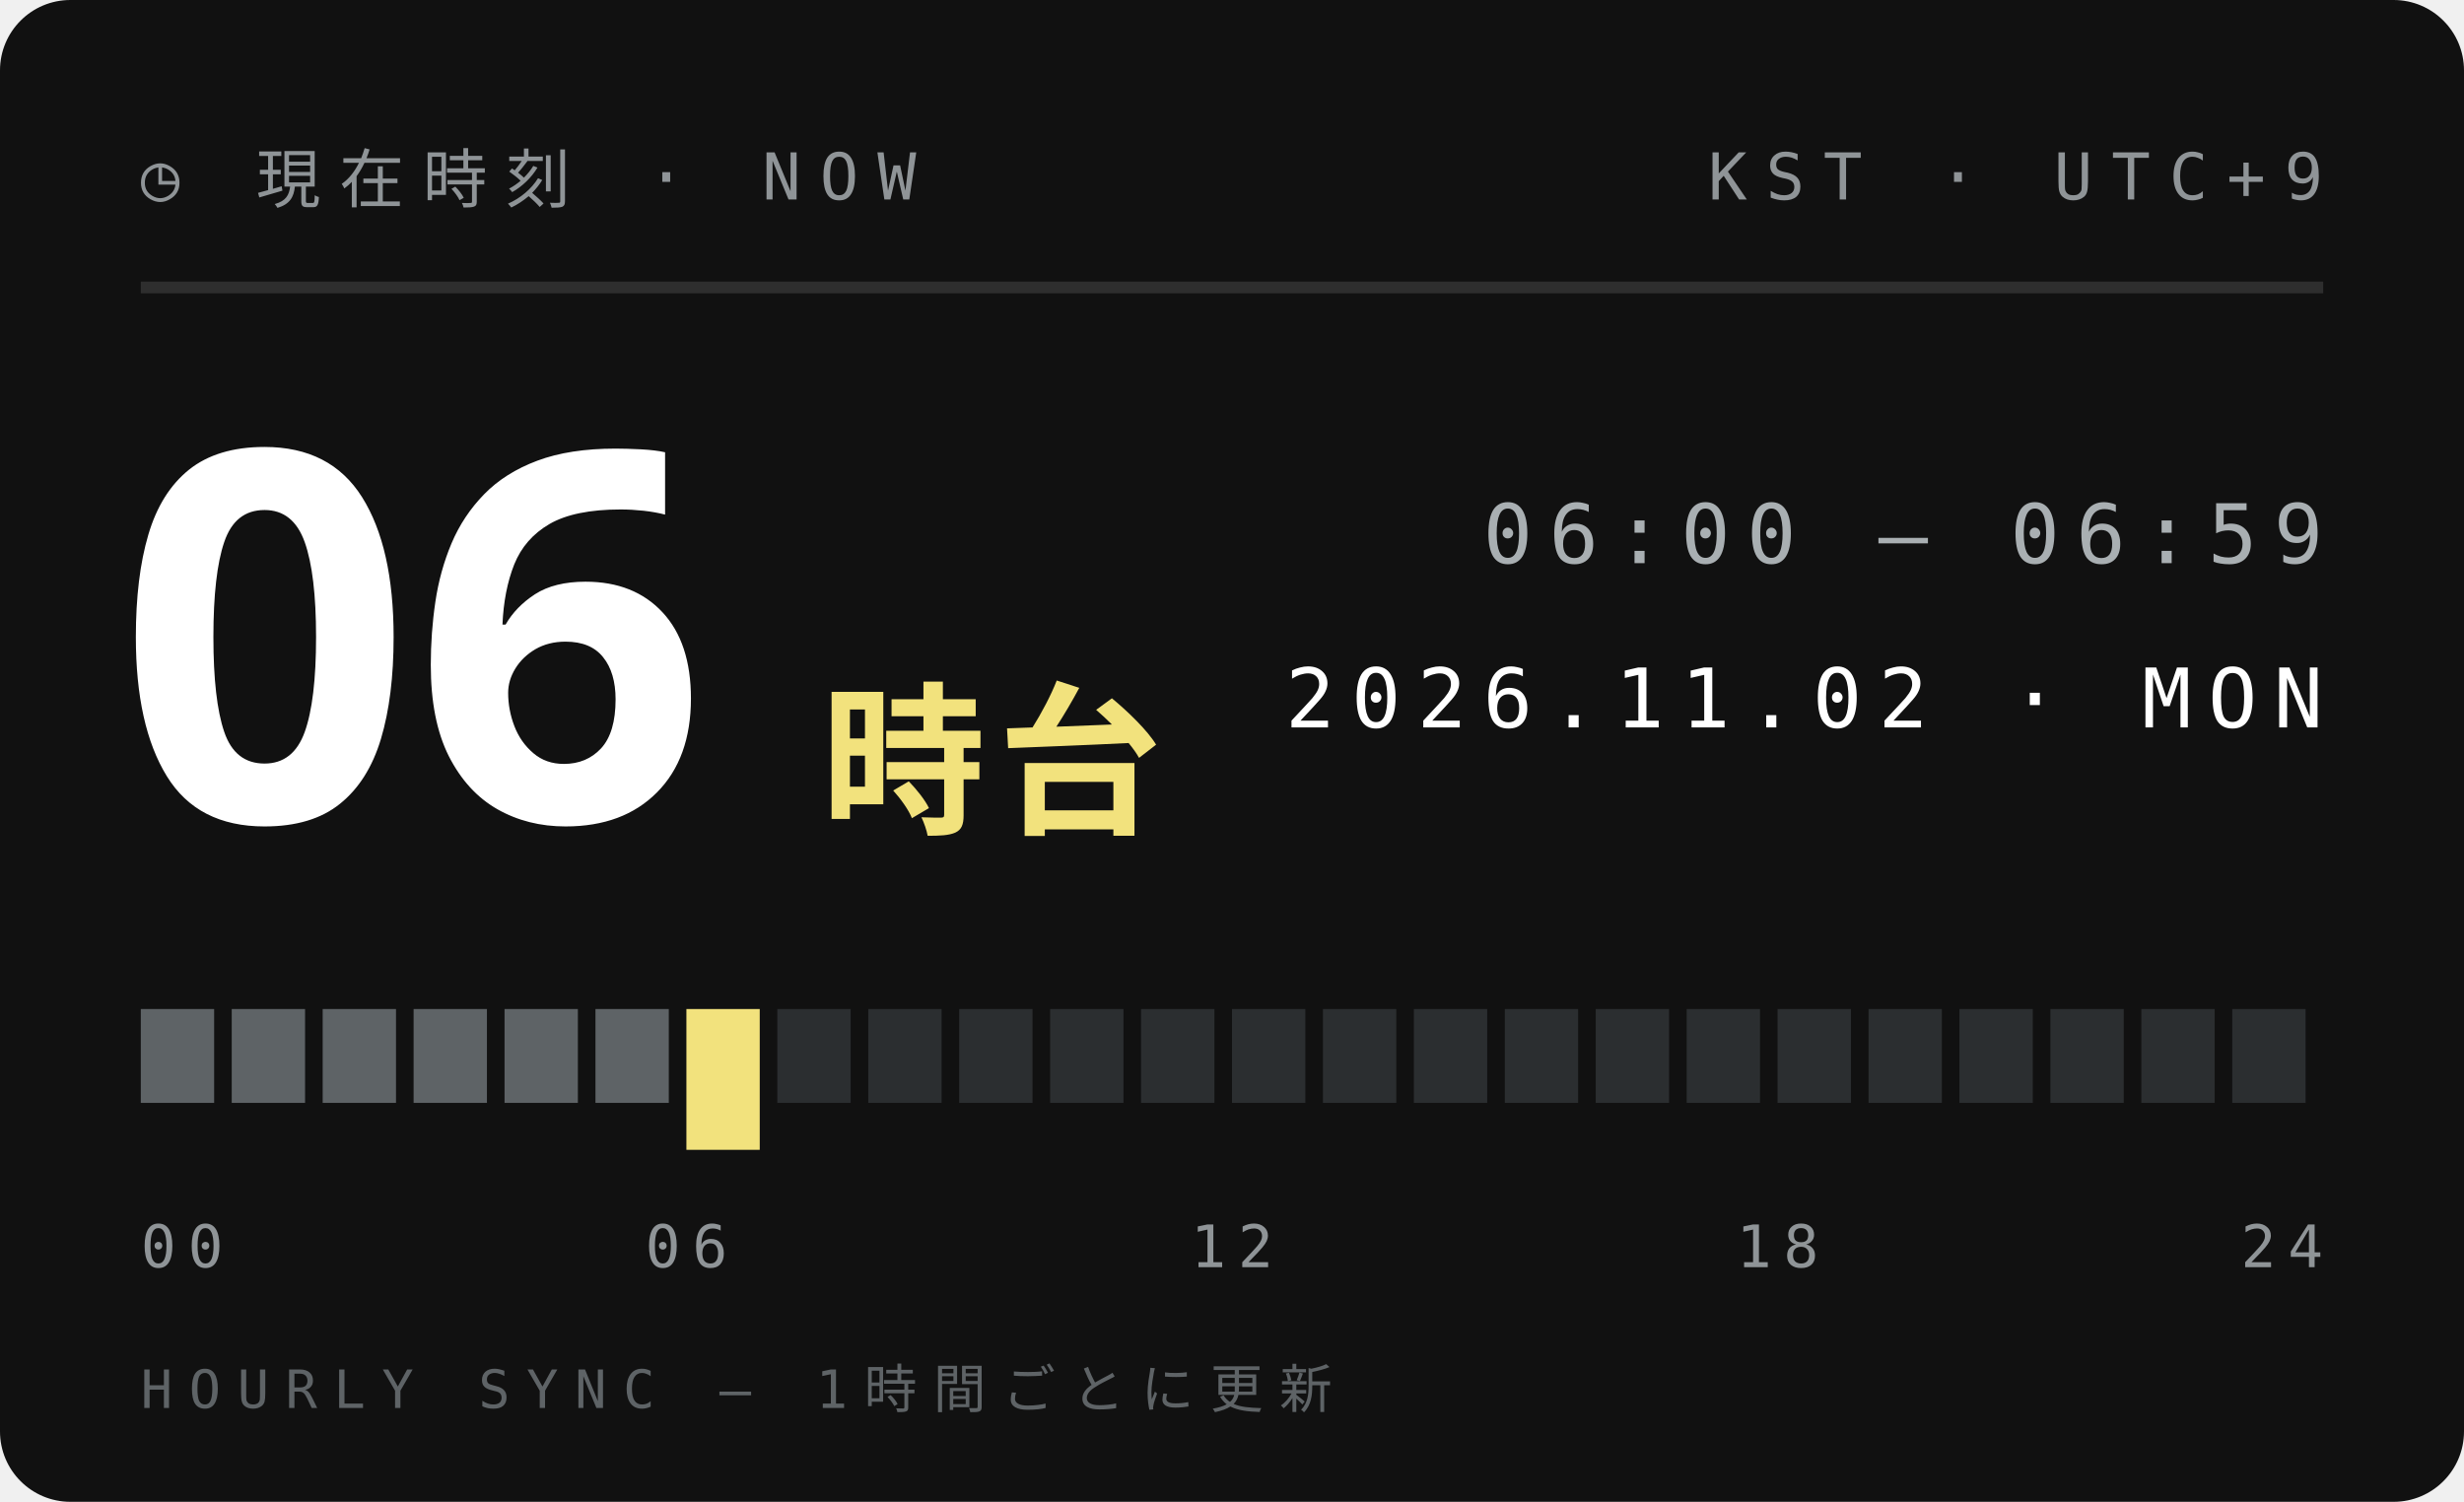
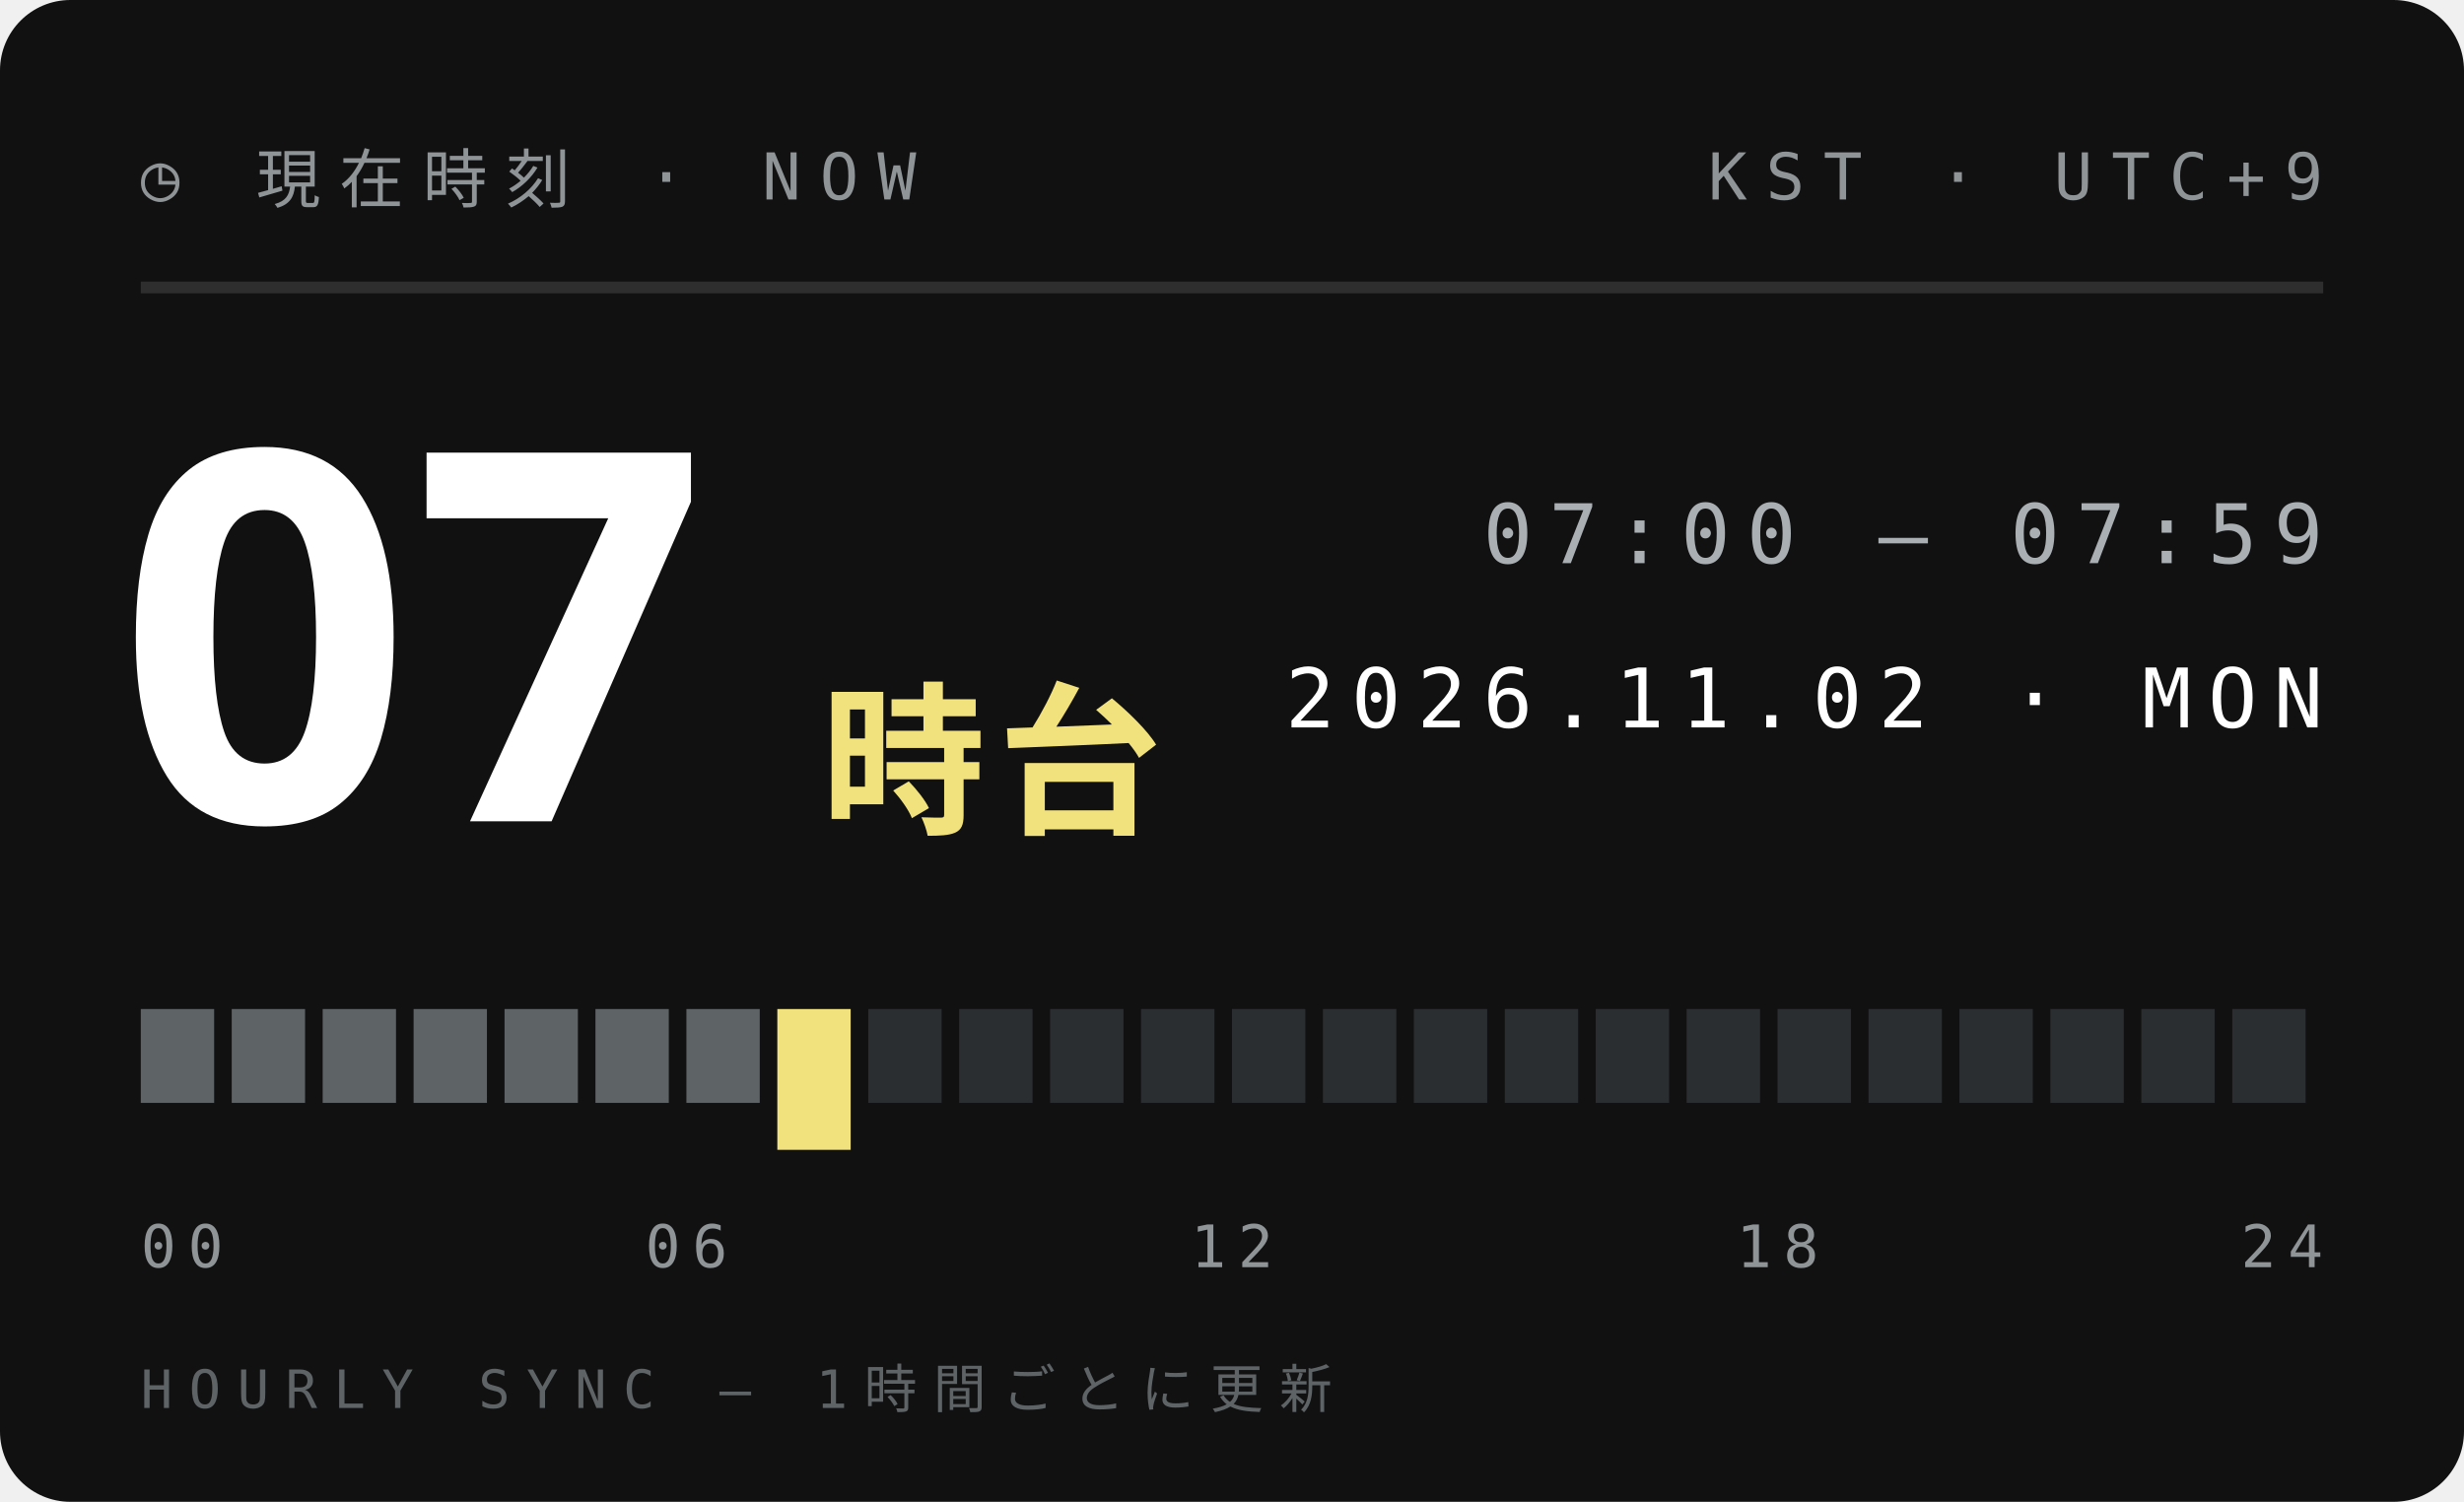
<svg xmlns="http://www.w3.org/2000/svg" width="210" height="128">
  <style>text{font:400 6.5px 'IBM Plex Mono',Menlo,monospace;letter-spacing:1.2px;fill:#5E6366}.s{font-size:5.5px}.v{font-weight:600;font-size:9px;fill:#111;letter-spacing:0}.b{font:900 20px 'Arial Black',sans-serif;fill:#111;letter-spacing:0}.j{font:800 11px 'Hiragino Sans','Noto Sans JP',sans-serif;fill:#111;letter-spacing:2px}</style>
  <rect width="210" height="128" rx="6" fill="#111" />
  <text x="12" y="17" style="font-size:5.5px;letter-spacing:1.6px;fill:#8F9497">◷ 現在時刻 · NOW</text>
  <text x="198" y="17" text-anchor="end" style="font-size:5.5px;letter-spacing:1.6px;fill:#8F9497">KST · UTC+9</text>
  <path d="M12 24.5H198" stroke="#ffffff1f" />
-   <text class="b" x="10" y="70" style="font-size:44px;fill:#fff">06</text>
+   <text class="b" x="10" y="70" style="font-size:44px;fill:#fff">07</text>
  <text class="j" x="70" y="70" style="font-size:14px;letter-spacing:1px;fill:#F2E27D">時台</text>
-   <text x="198" y="48" text-anchor="end" style="font-size:7px;letter-spacing:1.4px;fill:#A9AFB2">06:00 — 06:59</text>
+   <text x="198" y="48" text-anchor="end" style="font-size:7px;letter-spacing:1.4px;fill:#A9AFB2">07:00 — 07:59</text>
  <text x="198" y="62" text-anchor="end" style="font-size:7px;letter-spacing:1.4px;fill:#fff">2026.11.02 · MON</text>
  <rect x="12.00" y="86" width="6.25" height="8" fill="#5E6366" />
  <rect x="19.75" y="86" width="6.25" height="8" fill="#5E6366" />
  <rect x="27.50" y="86" width="6.25" height="8" fill="#5E6366" />
  <rect x="35.25" y="86" width="6.25" height="8" fill="#5E6366" />
  <rect x="43.00" y="86" width="6.25" height="8" fill="#5E6366" />
  <rect x="50.75" y="86" width="6.25" height="8" fill="#5E6366" />
-   <rect x="58.50" y="86" width="6.25" height="12" fill="#F2E27D" />
-   <rect x="66.25" y="86" width="6.25" height="8" fill="#2B2E30" />
+   <rect x="58.50" y="86" width="6.25" height="8" fill="#5E6366" />
+   <rect x="66.25" y="86" width="6.25" height="12" fill="#F2E27D" />
  <rect x="74.00" y="86" width="6.25" height="8" fill="#2B2E30" />
  <rect x="81.75" y="86" width="6.25" height="8" fill="#2B2E30" />
  <rect x="89.50" y="86" width="6.25" height="8" fill="#2B2E30" />
  <rect x="97.25" y="86" width="6.25" height="8" fill="#2B2E30" />
  <rect x="105.00" y="86" width="6.25" height="8" fill="#2B2E30" />
  <rect x="112.75" y="86" width="6.25" height="8" fill="#2B2E30" />
  <rect x="120.50" y="86" width="6.25" height="8" fill="#2B2E30" />
  <rect x="128.25" y="86" width="6.25" height="8" fill="#2B2E30" />
  <rect x="136.00" y="86" width="6.25" height="8" fill="#2B2E30" />
  <rect x="143.75" y="86" width="6.25" height="8" fill="#2B2E30" />
  <rect x="151.50" y="86" width="6.25" height="8" fill="#2B2E30" />
  <rect x="159.25" y="86" width="6.25" height="8" fill="#2B2E30" />
  <rect x="167.00" y="86" width="6.25" height="8" fill="#2B2E30" />
  <rect x="174.75" y="86" width="6.25" height="8" fill="#2B2E30" />
  <rect x="182.50" y="86" width="6.25" height="8" fill="#2B2E30" />
  <rect x="190.25" y="86" width="6.25" height="8" fill="#2B2E30" />
  <text x="12.0" y="108" text-anchor="start" style="font-size:5px;letter-spacing:1px;fill:#8F9497">00</text>
  <text x="58.5" y="108" text-anchor="middle" style="font-size:5px;letter-spacing:1px;fill:#8F9497">06</text>
  <text x="105.0" y="108" text-anchor="middle" style="font-size:5px;letter-spacing:1px;fill:#8F9497">12</text>
  <text x="151.5" y="108" text-anchor="middle" style="font-size:5px;letter-spacing:1px;fill:#8F9497">18</text>
  <text x="198.0" y="108" text-anchor="end" style="font-size:5px;letter-spacing:1px;fill:#8F9497">24</text>
  <text x="12" y="120" style="font-size:4.5px;letter-spacing:1.4px;fill:#5E6366">HOURLY SYNC — 1時間ごとに更新</text>
</svg>
